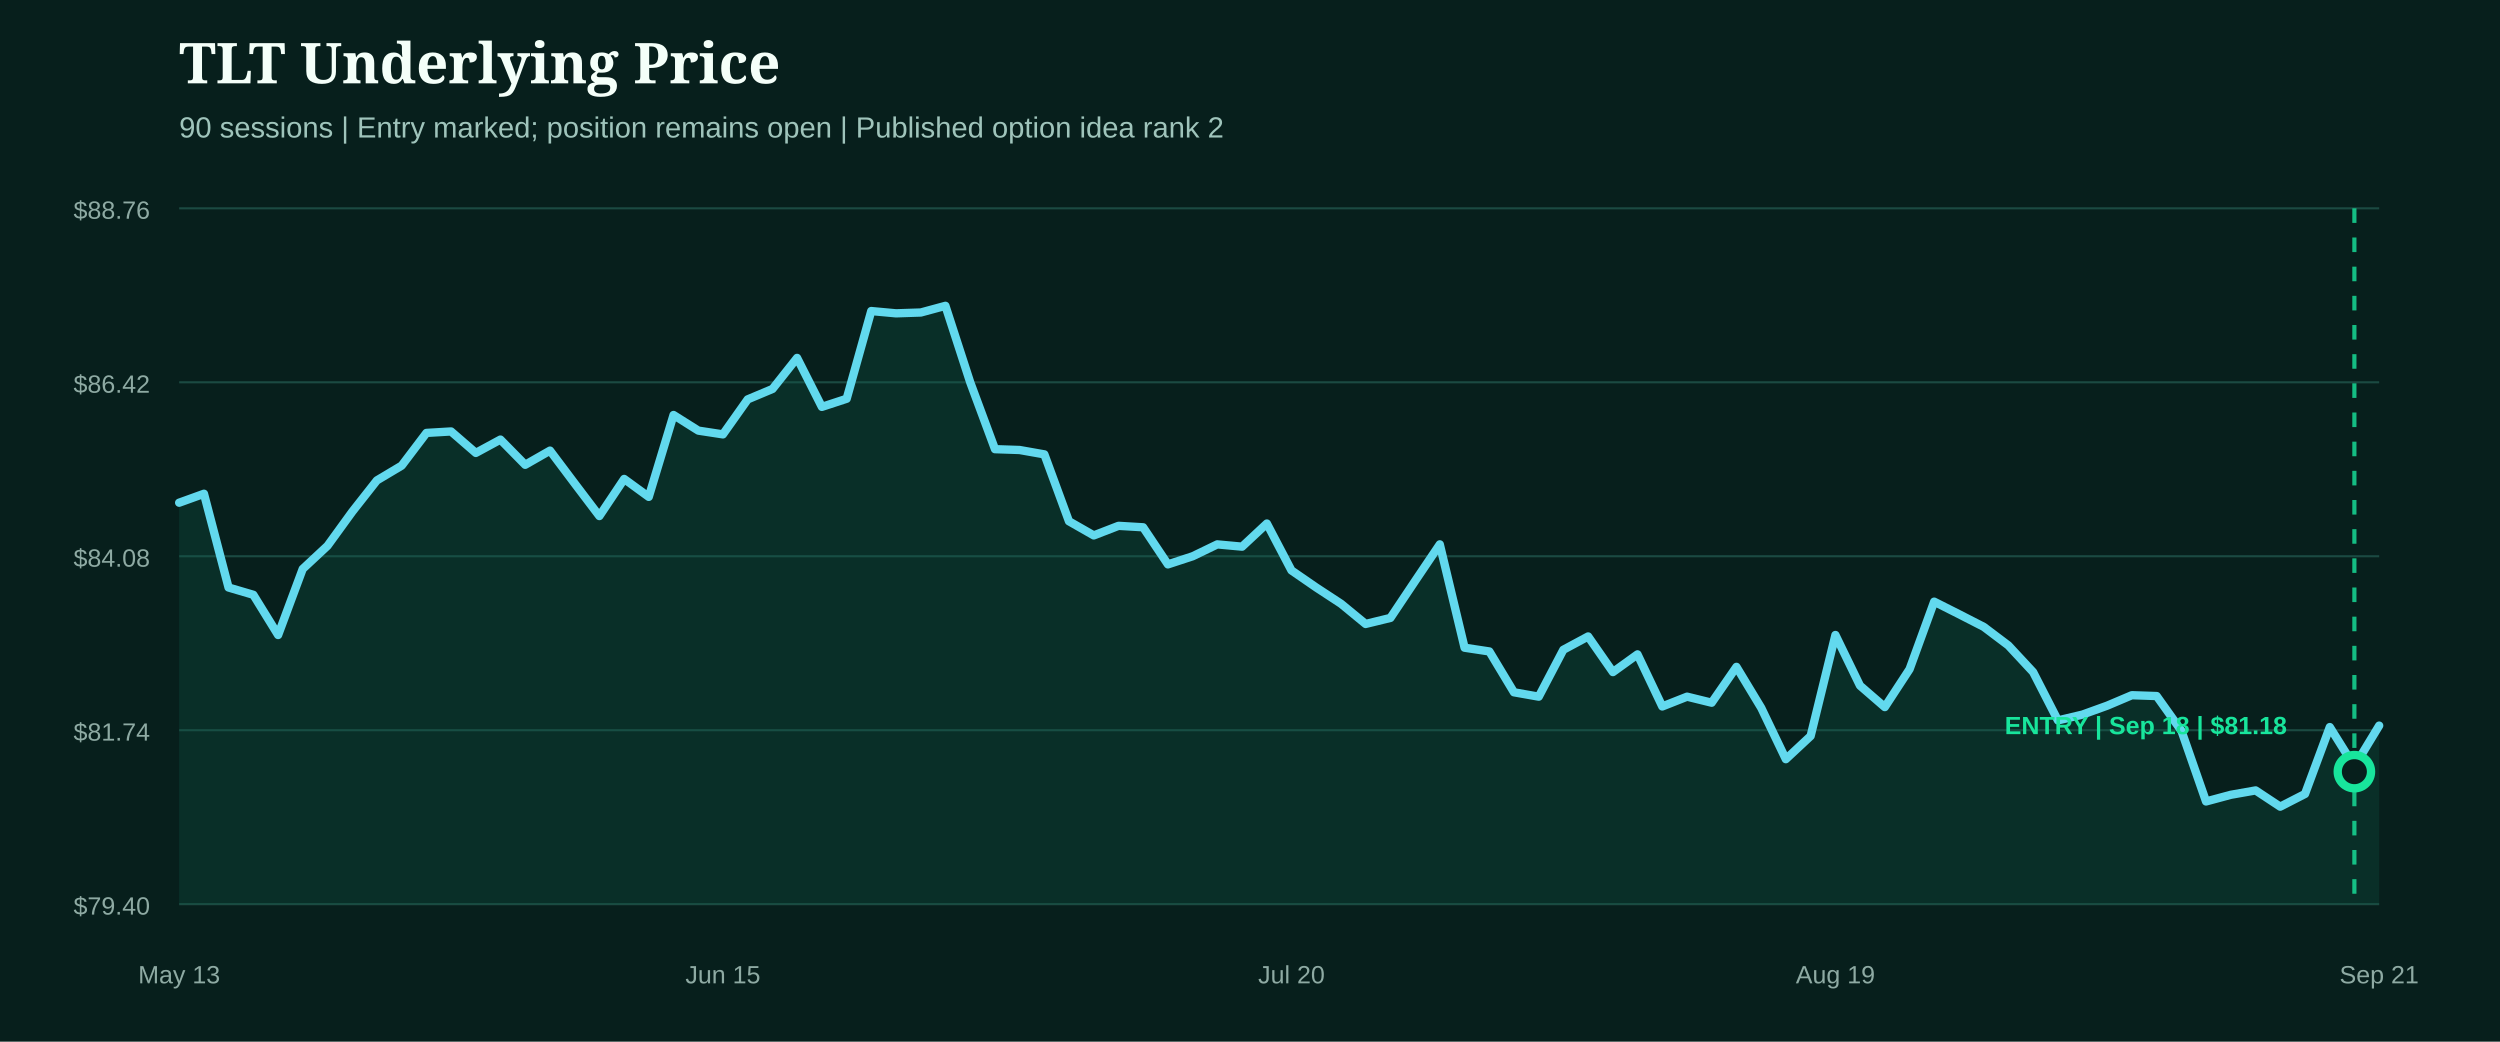
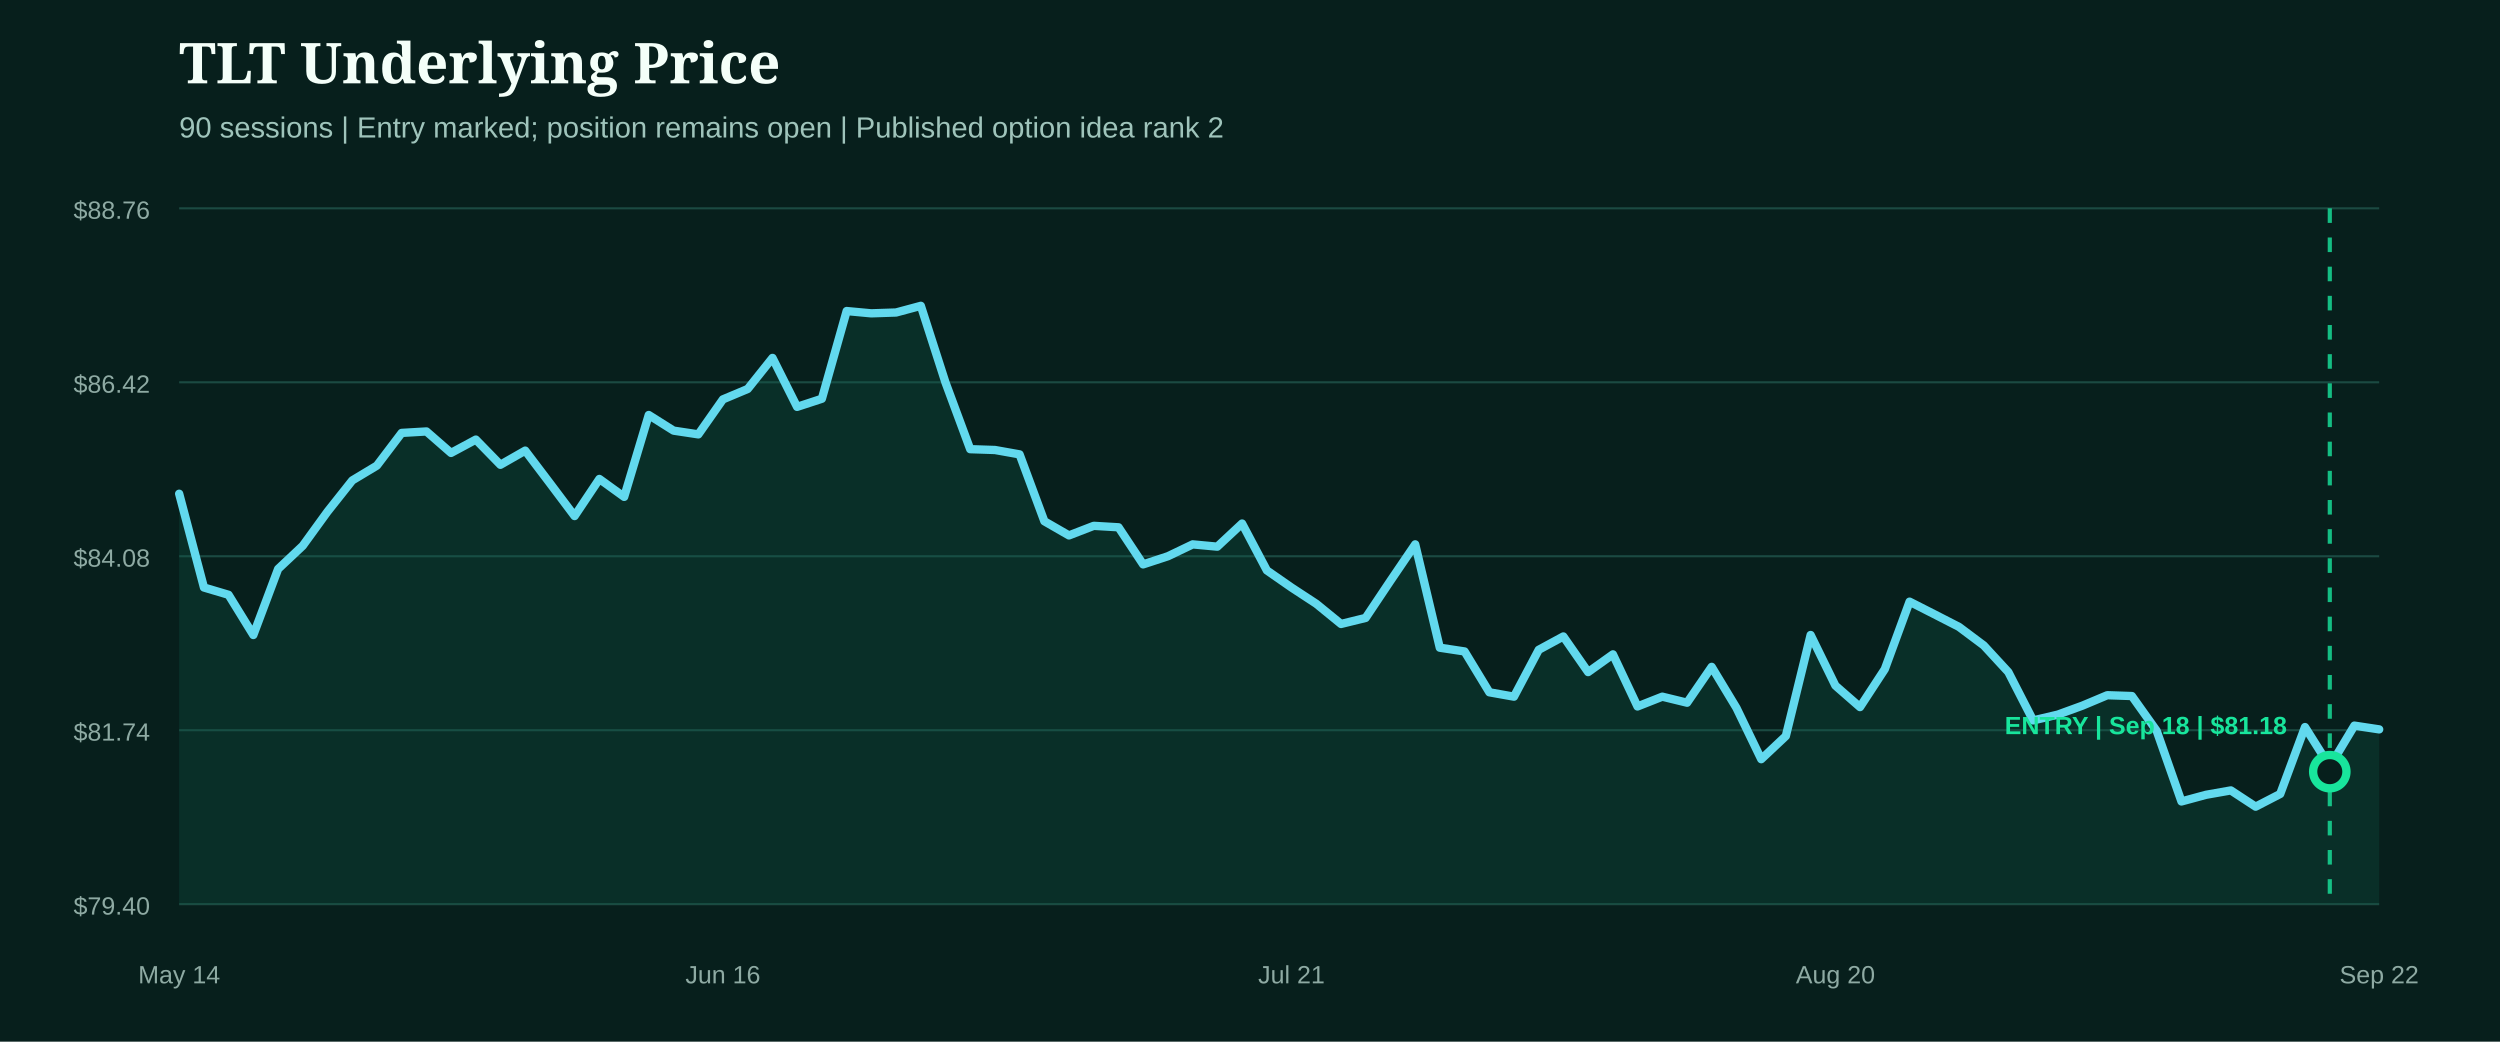
<svg xmlns="http://www.w3.org/2000/svg" width="1200" height="500" viewBox="0 0 1200 500" role="img" aria-label="TLT underlying price from entry">
  <rect width="1200" height="500" fill="#071f1c" />
  <style>.head{fill:#f4fff9;font:800 27px Georgia,serif}.sub{fill:#9fc4bb;font:14px Arial,sans-serif}.axis{fill:#8eaaa3;font:12px Arial,sans-serif}.marker{font:800 12px Arial,sans-serif}</style>
  <text x="86" y="40" class="head">TLT Underlying Price</text>
  <text x="86" y="66" class="sub">90 sessions | Entry marked; position remains open | Published option idea rank 2</text>
  <line x1="86" x2="1142" y1="100.0" y2="100.0" stroke="#1b4a42" stroke-width="1" />
  <text x="72" y="105.0" text-anchor="end" class="axis">$88.76</text>
  <line x1="86" x2="1142" y1="183.5" y2="183.5" stroke="#1b4a42" stroke-width="1" />
  <text x="72" y="188.5" text-anchor="end" class="axis">$86.42</text>
  <line x1="86" x2="1142" y1="267.0" y2="267.0" stroke="#1b4a42" stroke-width="1" />
  <text x="72" y="272.0" text-anchor="end" class="axis">$84.08</text>
  <line x1="86" x2="1142" y1="350.5" y2="350.5" stroke="#1b4a42" stroke-width="1" />
  <text x="72" y="355.5" text-anchor="end" class="axis">$81.74</text>
  <line x1="86" x2="1142" y1="434.0" y2="434.0" stroke="#1b4a42" stroke-width="1" />
  <text x="72" y="439.0" text-anchor="end" class="axis">$79.40</text>
-   <path d="M86.0,241.3 L97.9,237.0 L109.7,282.0 L121.6,285.5 L133.5,304.8 L145.3,273.1 L157.2,262.0 L169.1,245.6 L180.9,230.6 L192.8,223.5 L204.7,207.8 L216.5,207.1 L228.4,217.4 L240.2,211.0 L252.1,223.1 L264.0,216.3 L275.8,232.0 L287.7,247.7 L299.6,229.9 L311.4,238.5 L323.3,199.2 L335.2,206.7 L347.0,208.5 L358.9,191.7 L370.8,186.7 L382.6,171.8 L394.5,195.3 L406.4,191.4 L418.2,149.3 L430.1,150.4 L442.0,150.0 L453.8,146.8 L465.7,183.5 L477.6,215.6 L489.4,216.0 L501.3,218.1 L513.1,250.2 L525.0,257.0 L536.9,252.4 L548.7,253.1 L560.6,270.9 L572.5,267.0 L584.3,261.3 L596.2,262.4 L608.1,251.3 L619.9,273.8 L631.8,282.0 L643.7,289.8 L655.5,299.5 L667.4,296.6 L679.3,278.8 L691.1,261.3 L703.0,310.9 L714.9,312.7 L726.7,332.3 L738.6,334.4 L750.4,311.9 L762.3,305.5 L774.2,322.6 L786.0,314.1 L797.9,339.1 L809.8,334.4 L821.6,337.3 L833.5,320.1 L845.4,339.8 L857.2,364.4 L869.1,353.3 L881.0,304.8 L892.8,329.1 L904.7,339.4 L916.6,321.2 L928.4,288.8 L940.3,294.8 L952.2,300.9 L964.0,309.8 L975.9,322.6 L987.8,345.8 L999.6,343.0 L1011.5,338.7 L1023.3,333.7 L1035.2,334.1 L1047.1,350.8 L1058.9,384.7 L1070.8,381.5 L1082.7,379.4 L1094.5,387.2 L1106.4,381.1 L1118.3,349.0 L1130.1,367.9 L1142.0,348.3 L1142.0,434.0 L86.0,434.0 Z" fill="#0f5949" opacity="0.28" />
-   <path d="M86.0,241.3 L97.9,237.0 L109.7,282.0 L121.6,285.5 L133.5,304.8 L145.3,273.1 L157.2,262.0 L169.1,245.6 L180.9,230.6 L192.8,223.5 L204.7,207.8 L216.5,207.1 L228.4,217.4 L240.2,211.0 L252.1,223.1 L264.0,216.3 L275.8,232.0 L287.7,247.7 L299.6,229.9 L311.4,238.5 L323.3,199.2 L335.2,206.7 L347.0,208.5 L358.9,191.7 L370.8,186.7 L382.6,171.8 L394.5,195.3 L406.4,191.4 L418.2,149.3 L430.1,150.4 L442.0,150.0 L453.8,146.8 L465.7,183.5 L477.6,215.6 L489.4,216.0 L501.3,218.1 L513.1,250.2 L525.0,257.0 L536.9,252.4 L548.7,253.1 L560.6,270.9 L572.5,267.0 L584.3,261.3 L596.2,262.4 L608.1,251.3 L619.9,273.8 L631.8,282.0 L643.7,289.8 L655.5,299.5 L667.4,296.6 L679.3,278.8 L691.1,261.3 L703.0,310.9 L714.9,312.7 L726.7,332.3 L738.6,334.4 L750.4,311.9 L762.3,305.5 L774.2,322.6 L786.0,314.1 L797.9,339.1 L809.8,334.4 L821.6,337.3 L833.5,320.1 L845.4,339.8 L857.2,364.4 L869.1,353.3 L881.0,304.8 L892.8,329.1 L904.7,339.4 L916.6,321.2 L928.4,288.8 L940.3,294.8 L952.2,300.9 L964.0,309.8 L975.9,322.6 L987.8,345.8 L999.6,343.0 L1011.5,338.7 L1023.3,333.7 L1035.2,334.1 L1047.1,350.8 L1058.9,384.7 L1070.8,381.5 L1082.7,379.4 L1094.5,387.2 L1106.4,381.1 L1118.3,349.0 L1130.1,367.9 L1142.0,348.3" fill="none" stroke="#62d9ee" stroke-width="4" stroke-linecap="round" stroke-linejoin="round" />
+   <path d="M86.0,237.0 L97.9,282.0 L109.7,285.5 L121.6,304.8 L133.5,273.1 L145.3,262.0 L157.2,245.6 L169.1,230.6 L180.9,223.5 L192.8,207.8 L204.7,207.1 L216.5,217.4 L228.4,211.0 L240.2,223.1 L252.1,216.3 L264.0,232.0 L275.8,247.7 L287.7,229.9 L299.6,238.5 L311.4,199.2 L323.3,206.7 L335.2,208.5 L347.0,191.7 L358.9,186.7 L370.8,171.8 L382.6,195.3 L394.5,191.4 L406.4,149.3 L418.2,150.4 L430.1,150.0 L442.0,146.8 L453.8,183.5 L465.7,215.6 L477.6,216.0 L489.4,218.1 L501.3,250.2 L513.1,257.0 L525.0,252.4 L536.9,253.1 L548.7,270.9 L560.6,267.0 L572.5,261.3 L584.3,262.4 L596.2,251.3 L608.1,273.8 L619.9,282.0 L631.8,289.8 L643.7,299.5 L655.5,296.6 L667.4,278.8 L679.3,261.3 L691.1,310.9 L703.0,312.7 L714.9,332.3 L726.7,334.4 L738.6,311.9 L750.4,305.5 L762.3,322.6 L774.2,314.1 L786.0,339.1 L797.9,334.4 L809.8,337.3 L821.6,320.1 L833.5,339.8 L845.4,364.4 L857.2,353.3 L869.1,304.8 L881.0,329.1 L892.8,339.4 L904.7,321.2 L916.6,288.8 L928.4,294.8 L940.3,300.9 L952.2,309.8 L964.0,322.6 L975.9,345.8 L987.8,343.0 L999.6,338.7 L1011.5,333.7 L1023.3,334.1 L1035.2,350.8 L1047.1,384.7 L1058.9,381.5 L1070.8,379.4 L1082.7,387.2 L1094.5,381.1 L1106.4,349.0 L1118.3,367.9 L1130.1,348.3 L1142.0,350.1 L1142.0,434.0 L86.0,434.0 Z" fill="#0f5949" opacity="0.28" />
+   <path d="M86.0,237.0 L97.9,282.0 L109.7,285.5 L121.6,304.8 L133.5,273.1 L145.3,262.0 L157.2,245.6 L169.1,230.6 L180.9,223.5 L192.8,207.8 L204.7,207.1 L216.5,217.4 L228.4,211.0 L240.2,223.1 L252.1,216.3 L264.0,232.0 L275.8,247.7 L287.7,229.9 L299.6,238.5 L311.4,199.2 L323.3,206.7 L335.2,208.5 L347.0,191.7 L358.9,186.7 L370.8,171.8 L382.6,195.3 L394.5,191.4 L406.4,149.3 L418.2,150.4 L430.1,150.0 L442.0,146.8 L453.8,183.5 L465.7,215.6 L477.6,216.0 L489.4,218.1 L501.3,250.2 L513.1,257.0 L525.0,252.4 L536.9,253.1 L548.7,270.9 L560.6,267.0 L572.5,261.3 L584.3,262.4 L596.2,251.3 L608.1,273.8 L619.9,282.0 L631.8,289.8 L643.7,299.5 L655.5,296.6 L667.4,278.8 L679.3,261.3 L691.1,310.9 L703.0,312.7 L714.9,332.3 L726.7,334.4 L738.6,311.9 L750.4,305.5 L762.3,322.6 L774.2,314.1 L786.0,339.1 L797.9,334.4 L809.8,337.3 L821.6,320.1 L833.5,339.8 L845.4,364.4 L857.2,353.3 L869.1,304.8 L881.0,329.1 L892.8,339.4 L904.7,321.2 L916.6,288.8 L928.4,294.8 L940.3,300.9 L952.2,309.8 L964.0,322.6 L975.9,345.8 L987.8,343.0 L999.6,338.7 L1011.5,333.7 L1023.3,334.1 L1035.2,350.8 L1047.1,384.7 L1058.9,381.5 L1070.8,379.4 L1082.7,387.2 L1094.5,381.1 L1106.4,349.0 L1118.3,367.9 L1130.1,348.3 L1142.0,350.1" fill="none" stroke="#62d9ee" stroke-width="4" stroke-linecap="round" stroke-linejoin="round" />
  <g>
-     <line x1="1130.1" x2="1130.1" y1="100" y2="434" stroke="#18e59c" stroke-width="2" stroke-dasharray="7 7" opacity="0.8" />
-     <circle cx="1130.1" cy="370.4" r="8" fill="#071f1c" stroke="#18e59c" stroke-width="4" />
+     <line x1="1118.3" x2="1118.3" y1="100" y2="434" stroke="#18e59c" stroke-width="2" stroke-dasharray="7 7" opacity="0.8" />
+     <circle cx="1118.3" cy="370.4" r="8" fill="#071f1c" stroke="#18e59c" stroke-width="4" />
    <text x="1030.0" y="352.4" text-anchor="middle" class="marker" fill="#18e59c">ENTRY | Sep 18 | $81.18</text>
  </g>
-   <text x="86.0" y="472" text-anchor="middle" class="axis">May 13</text>
-   <text x="347.0" y="472" text-anchor="middle" class="axis">Jun 15</text>
-   <text x="619.9" y="472" text-anchor="middle" class="axis">Jul 20</text>
-   <text x="881.0" y="472" text-anchor="middle" class="axis">Aug 19</text>
-   <text x="1142.0" y="472" text-anchor="middle" class="axis">Sep 21</text>
+   <text x="86.0" y="472" text-anchor="middle" class="axis">May 14</text>
+   <text x="347.0" y="472" text-anchor="middle" class="axis">Jun 16</text>
+   <text x="619.9" y="472" text-anchor="middle" class="axis">Jul 21</text>
+   <text x="881.0" y="472" text-anchor="middle" class="axis">Aug 20</text>
+   <text x="1142.0" y="472" text-anchor="middle" class="axis">Sep 22</text>
</svg>
